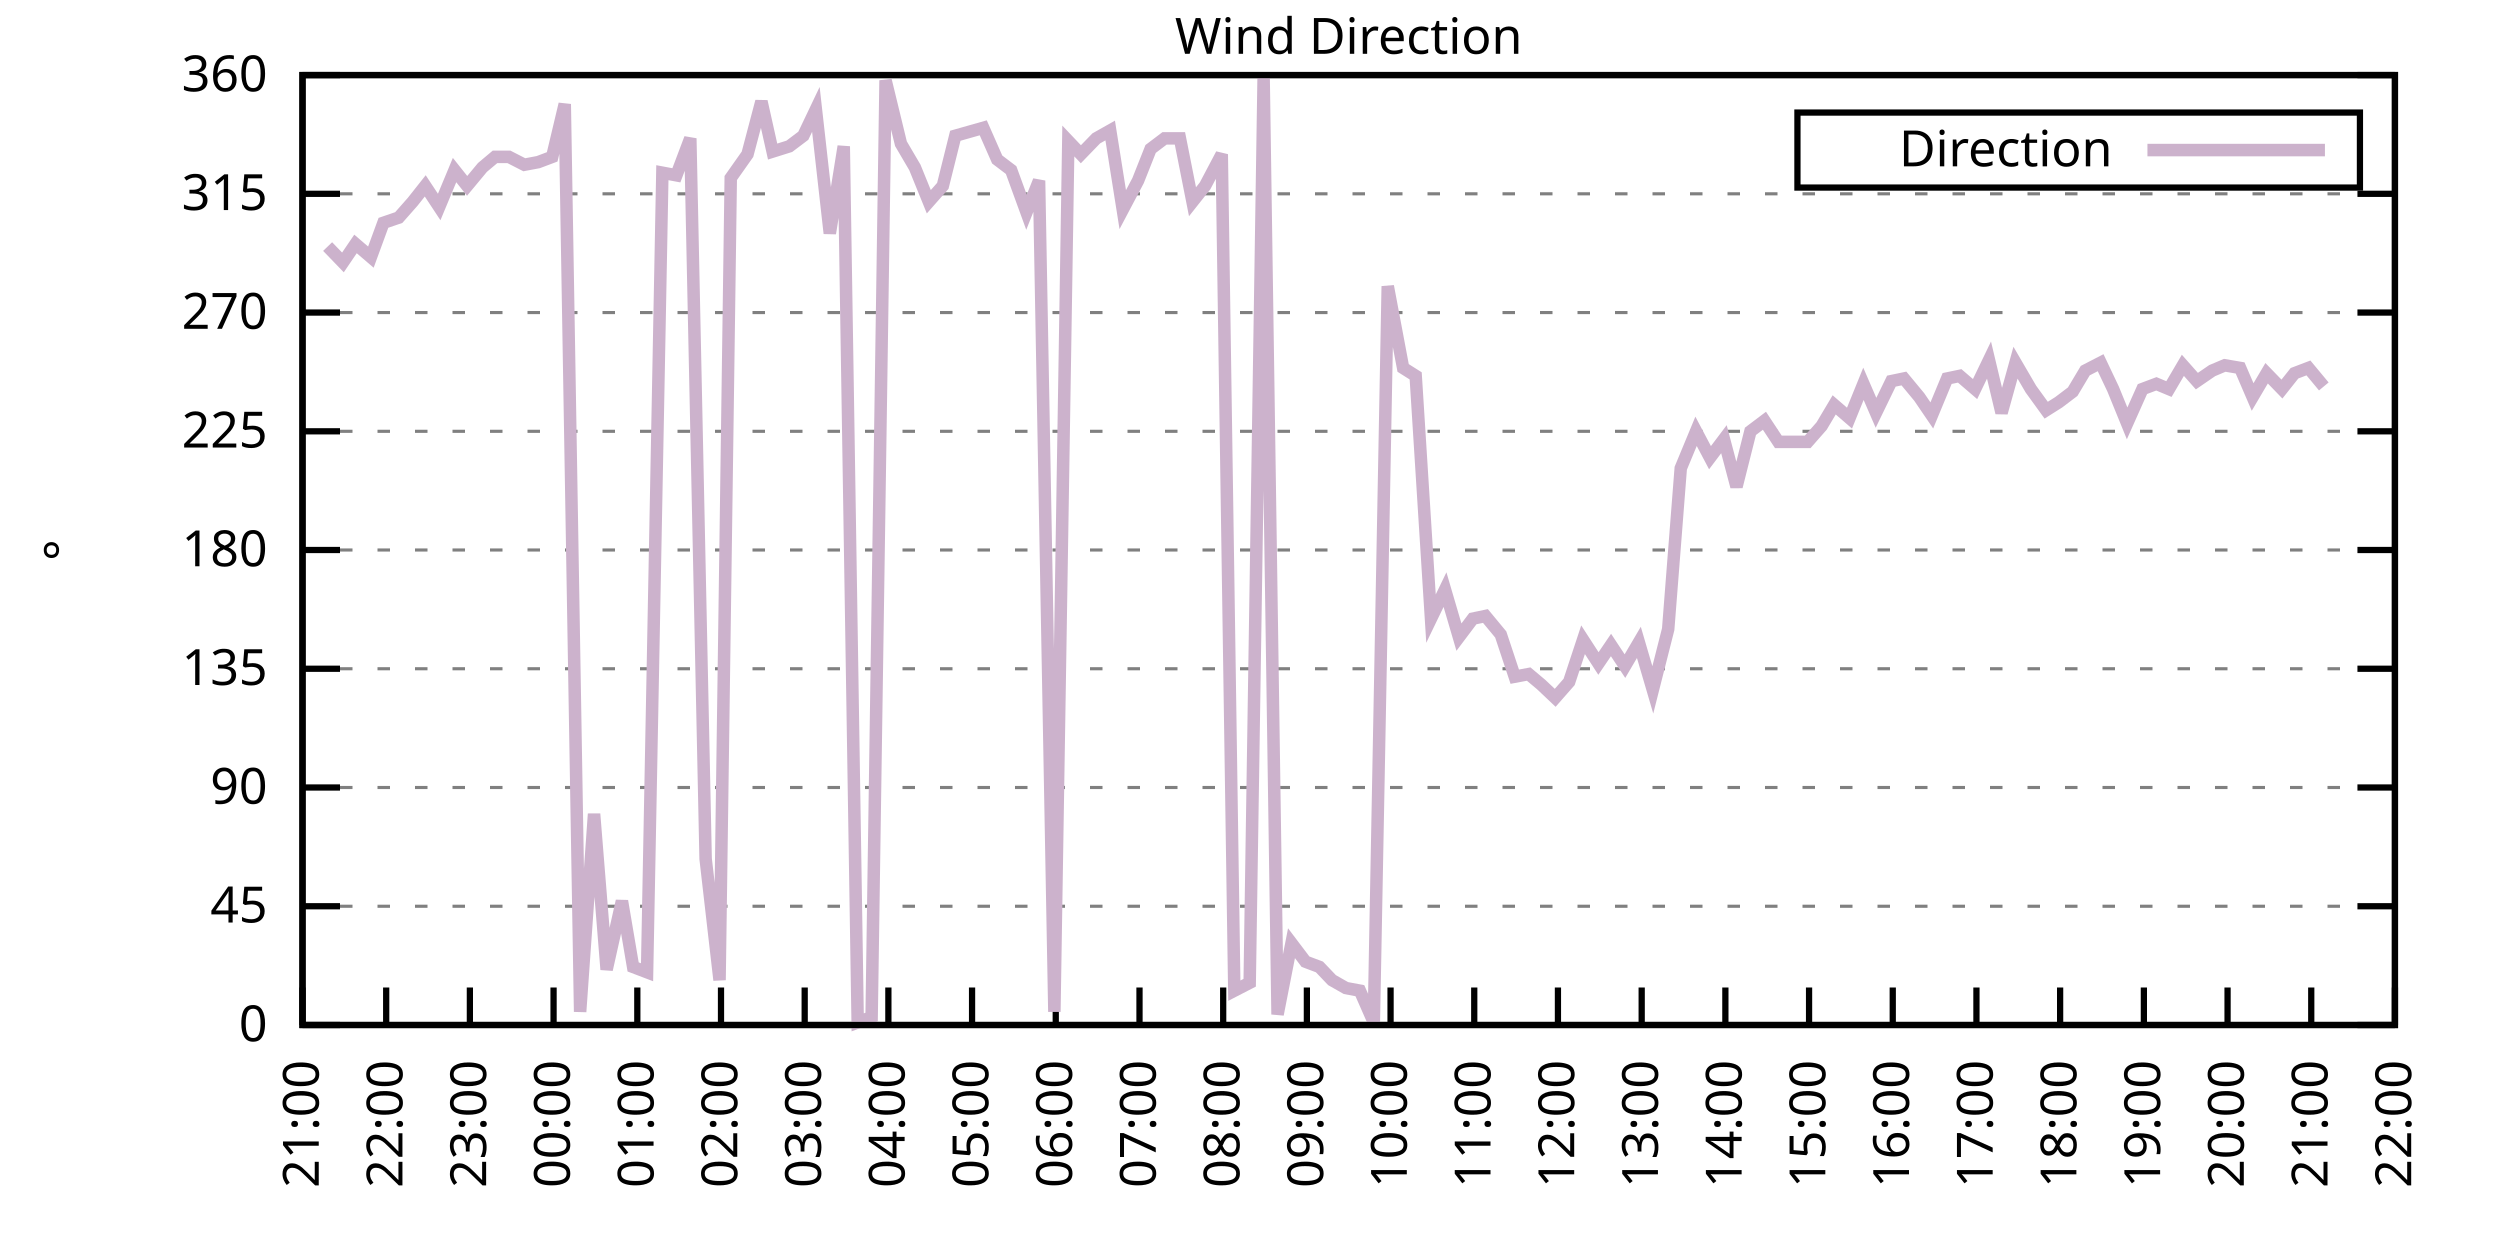
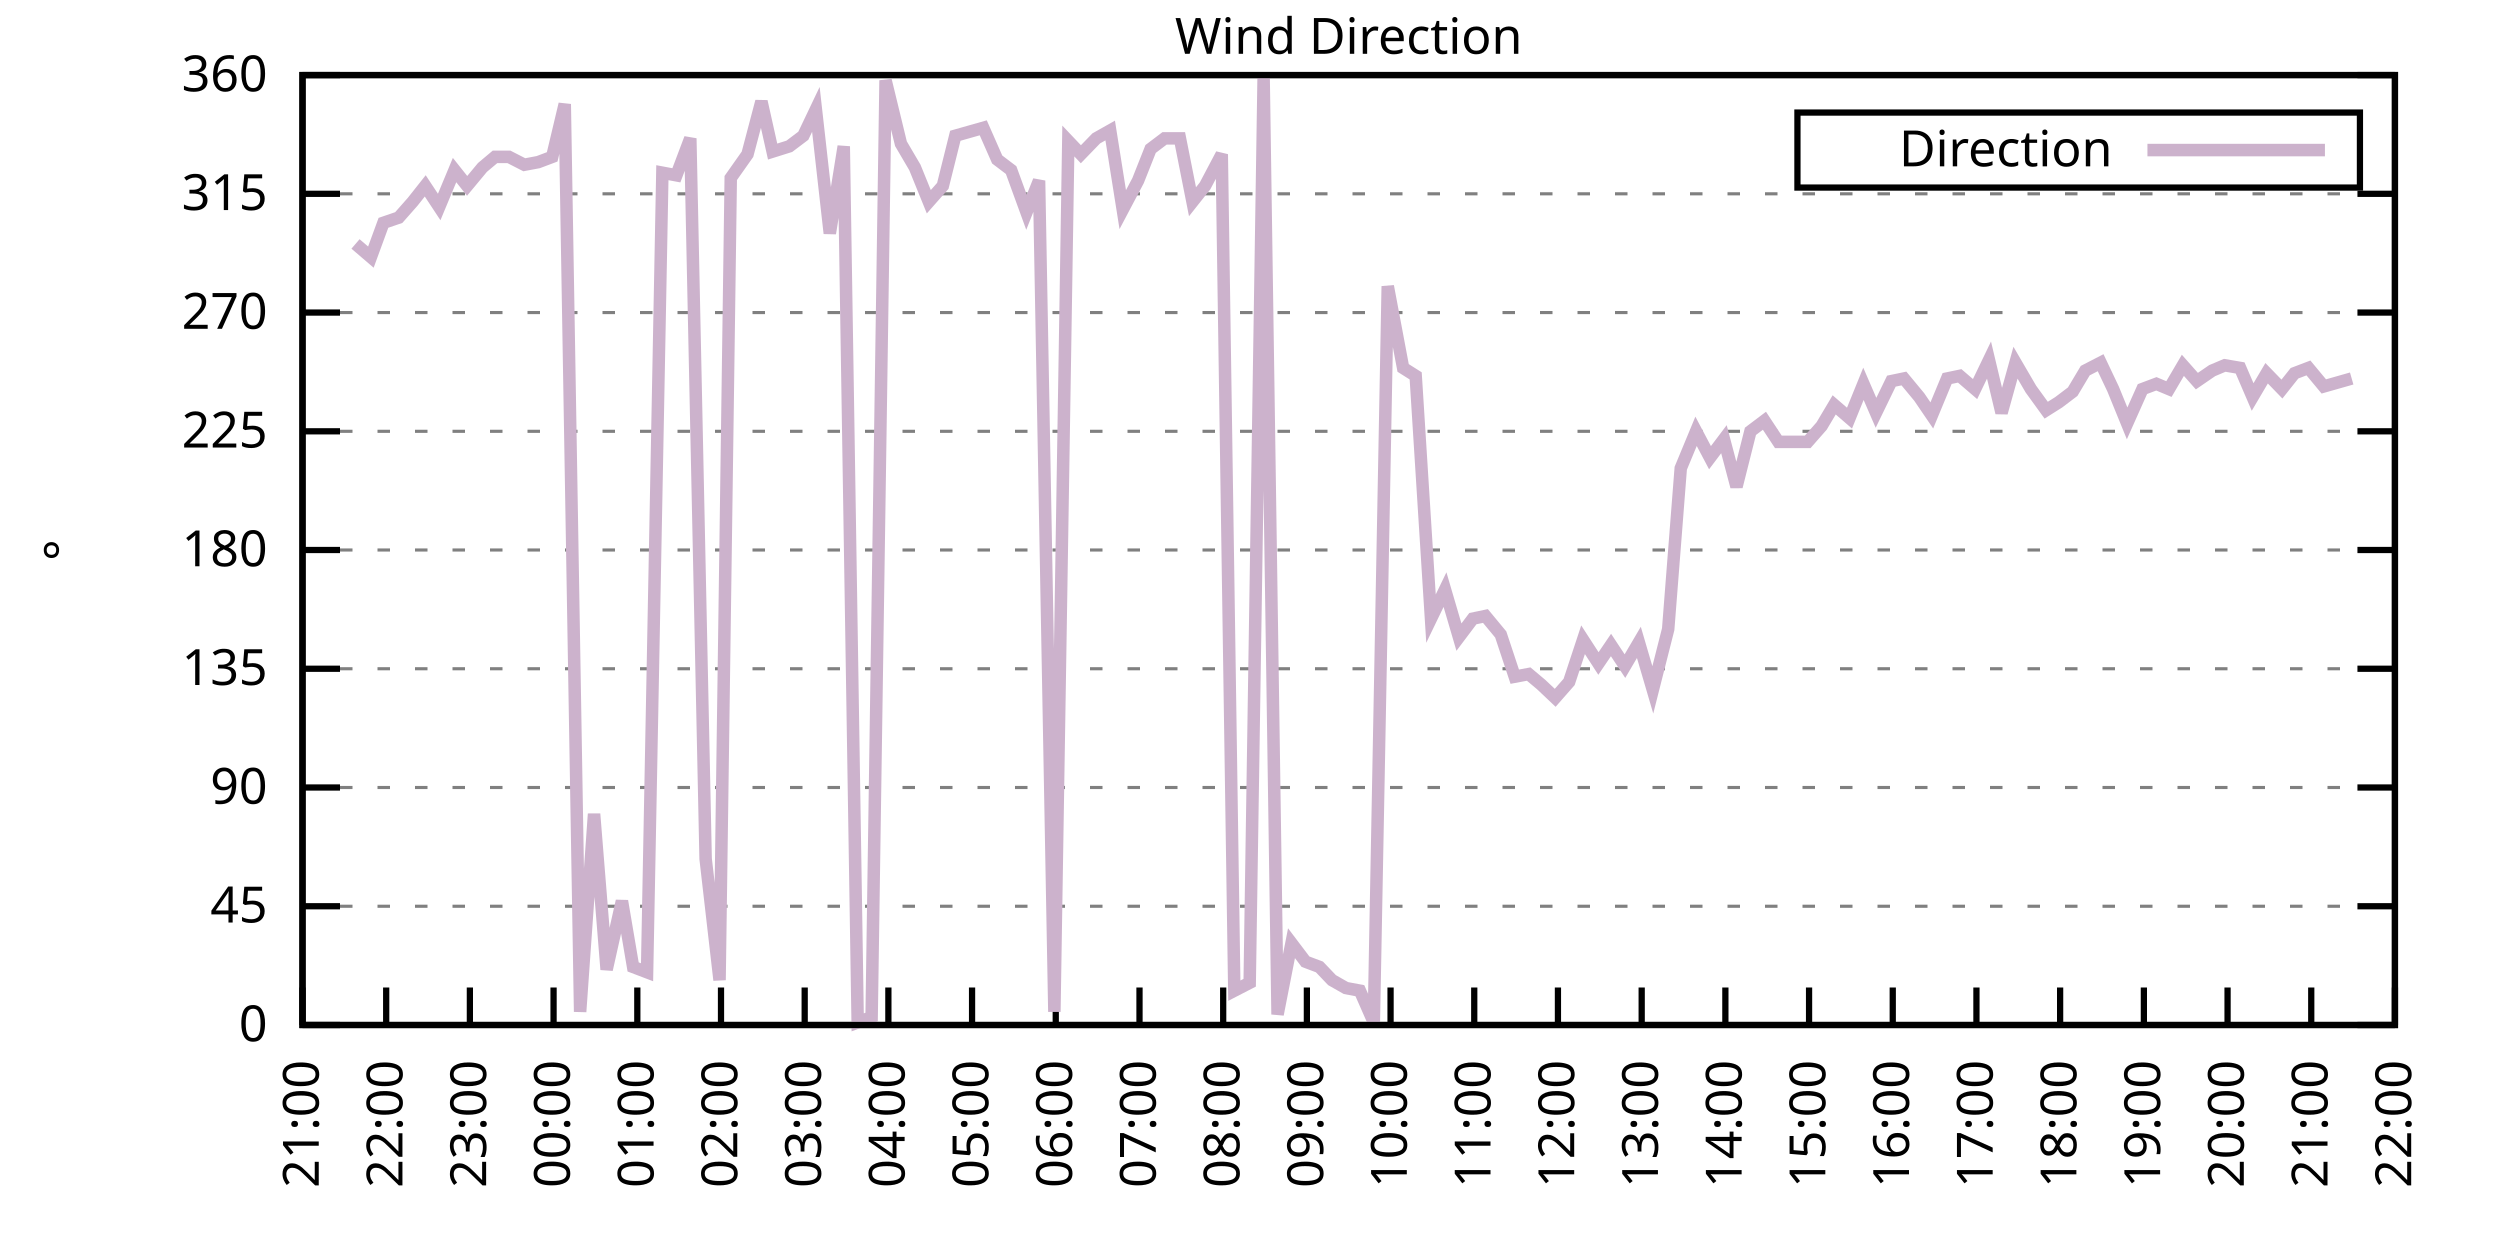
<svg xmlns="http://www.w3.org/2000/svg" xmlns:xlink="http://www.w3.org/1999/xlink" width="400" height="200" viewBox="0 0 400 200">
  <g id="gnuplot_canvas">
    <rect x="0" y="0" width="400" height="200" fill="none" />
    <defs>
      <circle id="gpDot" r="0.5" stroke-width="0.5" stroke="currentColor" />
      <path id="gpPt0" stroke-width="0.333" stroke="currentColor" d="M-1,0 h2 M0,-1 v2" />
      <path id="gpPt1" stroke-width="0.333" stroke="currentColor" d="M-1,-1 L1,1 M1,-1 L-1,1" />
      <path id="gpPt2" stroke-width="0.333" stroke="currentColor" d="M-1,0 L1,0 M0,-1 L0,1 M-1,-1 L1,1 M-1,1 L1,-1" />
      <rect id="gpPt3" stroke-width="0.333" stroke="currentColor" x="-1" y="-1" width="2" height="2" />
      <rect id="gpPt4" stroke-width="0.333" stroke="currentColor" fill="currentColor" x="-1" y="-1" width="2" height="2" />
      <circle id="gpPt5" stroke-width="0.333" stroke="currentColor" cx="0" cy="0" r="1" />
      <use xlink:href="#gpPt5" id="gpPt6" fill="currentColor" stroke="none" />
      <path id="gpPt7" stroke-width="0.333" stroke="currentColor" d="M0,-1.33 L-1.33,0.67 L1.33,0.67 z" />
      <use xlink:href="#gpPt7" id="gpPt8" fill="currentColor" stroke="none" />
      <use xlink:href="#gpPt7" id="gpPt9" stroke="currentColor" transform="rotate(180)" />
      <use xlink:href="#gpPt9" id="gpPt10" fill="currentColor" stroke="none" />
      <use xlink:href="#gpPt3" id="gpPt11" stroke="currentColor" transform="rotate(45)" />
      <use xlink:href="#gpPt11" id="gpPt12" fill="currentColor" stroke="none" />
      <path id="gpPt13" stroke-width="0.333" stroke="currentColor" d="M0,1.330 L1.265,0.411 L0.782,-1.067 L-0.782,-1.076 L-1.265,0.411 z" />
      <use xlink:href="#gpPt13" id="gpPt14" fill="currentColor" stroke="none" />
      <filter id="textbox" filterUnits="objectBoundingBox" x="0" y="0" height="1" width="1">
        <feFlood flood-color="white" flood-opacity="1" result="bgnd" />
        <feComposite in="SourceGraphic" in2="bgnd" operator="atop" />
      </filter>
      <filter id="greybox" filterUnits="objectBoundingBox" x="0" y="0" height="1" width="1">
        <feFlood flood-color="lightgrey" flood-opacity="1" result="grey" />
        <feComposite in="SourceGraphic" in2="grey" operator="atop" />
      </filter>
    </defs>
    <g fill="none" color="white" stroke="currentColor" stroke-width="1.00" stroke-linecap="butt" stroke-linejoin="miter">
</g>
    <g fill="none" color="black" stroke="currentColor" stroke-width="1.00" stroke-linecap="butt" stroke-linejoin="miter">
      <g stroke="none" shape-rendering="crispEdges">
        <polygon fill="rgb(255, 255, 255)" points="48.40,164.00 383.18,164.00 383.18,12.02 48.40,12.02 " />
      </g>
    </g>
    <g fill="none" color="black" stroke="currentColor" stroke-width="1.00" stroke-linecap="butt" stroke-linejoin="miter">
</g>
    <g fill="none" color="black" stroke="black" stroke-width="0.50" stroke-linecap="butt" stroke-linejoin="miter">
</g>
    <g fill="none" color="gray" stroke="currentColor" stroke-width="0.50" stroke-linecap="butt" stroke-linejoin="miter">
      <path stroke="gray" stroke-dasharray="2,4" class="gridline" d="M48.40,164.00 L383.19,164.00  " />
    </g>
    <g fill="none" color="gray" stroke="gray" stroke-width="1.00" stroke-linecap="butt" stroke-linejoin="miter">
</g>
    <g fill="none" color="black" stroke="currentColor" stroke-width="1.00" stroke-linecap="butt" stroke-linejoin="miter">
      <path stroke="black" d="M48.40,164.00 L54.40,164.00 M383.19,164.00 L377.19,164.00  " />
      <g transform="translate(42.80,166.60)" stroke="none" fill="black" font-family="Sans" font-size="8.00" text-anchor="end">
        <text>
          <tspan font-family="Sans"> 0</tspan>
        </text>
      </g>
    </g>
    <g fill="none" color="black" stroke="currentColor" stroke-width="1.00" stroke-linecap="butt" stroke-linejoin="miter">
</g>
    <g fill="none" color="black" stroke="black" stroke-width="0.50" stroke-linecap="butt" stroke-linejoin="miter">
</g>
    <g fill="none" color="gray" stroke="currentColor" stroke-width="0.50" stroke-linecap="butt" stroke-linejoin="miter">
      <path stroke="gray" stroke-dasharray="2,4" class="gridline" d="M48.40,145.00 L383.19,145.00  " />
    </g>
    <g fill="none" color="gray" stroke="gray" stroke-width="1.00" stroke-linecap="butt" stroke-linejoin="miter">
</g>
    <g fill="none" color="black" stroke="currentColor" stroke-width="1.00" stroke-linecap="butt" stroke-linejoin="miter">
      <path stroke="black" d="M48.40,145.00 L54.40,145.00 M383.19,145.00 L377.19,145.00  " />
      <g transform="translate(42.80,147.60)" stroke="none" fill="black" font-family="Sans" font-size="8.00" text-anchor="end">
        <text>
          <tspan font-family="Sans"> 45</tspan>
        </text>
      </g>
    </g>
    <g fill="none" color="black" stroke="currentColor" stroke-width="1.00" stroke-linecap="butt" stroke-linejoin="miter">
</g>
    <g fill="none" color="black" stroke="black" stroke-width="0.50" stroke-linecap="butt" stroke-linejoin="miter">
</g>
    <g fill="none" color="gray" stroke="currentColor" stroke-width="0.50" stroke-linecap="butt" stroke-linejoin="miter">
      <path stroke="gray" stroke-dasharray="2,4" class="gridline" d="M48.40,126.00 L383.19,126.00  " />
    </g>
    <g fill="none" color="gray" stroke="gray" stroke-width="1.00" stroke-linecap="butt" stroke-linejoin="miter">
</g>
    <g fill="none" color="black" stroke="currentColor" stroke-width="1.00" stroke-linecap="butt" stroke-linejoin="miter">
      <path stroke="black" d="M48.40,126.00 L54.40,126.00 M383.19,126.00 L377.19,126.00  " />
      <g transform="translate(42.80,128.60)" stroke="none" fill="black" font-family="Sans" font-size="8.00" text-anchor="end">
        <text>
          <tspan font-family="Sans"> 90</tspan>
        </text>
      </g>
    </g>
    <g fill="none" color="black" stroke="currentColor" stroke-width="1.00" stroke-linecap="butt" stroke-linejoin="miter">
</g>
    <g fill="none" color="black" stroke="black" stroke-width="0.50" stroke-linecap="butt" stroke-linejoin="miter">
</g>
    <g fill="none" color="gray" stroke="currentColor" stroke-width="0.50" stroke-linecap="butt" stroke-linejoin="miter">
      <path stroke="gray" stroke-dasharray="2,4" class="gridline" d="M48.40,107.00 L383.19,107.00  " />
    </g>
    <g fill="none" color="gray" stroke="gray" stroke-width="1.00" stroke-linecap="butt" stroke-linejoin="miter">
</g>
    <g fill="none" color="black" stroke="currentColor" stroke-width="1.00" stroke-linecap="butt" stroke-linejoin="miter">
      <path stroke="black" d="M48.40,107.00 L54.40,107.00 M383.19,107.00 L377.19,107.00  " />
      <g transform="translate(42.80,109.60)" stroke="none" fill="black" font-family="Sans" font-size="8.00" text-anchor="end">
        <text>
          <tspan font-family="Sans"> 135</tspan>
        </text>
      </g>
    </g>
    <g fill="none" color="black" stroke="currentColor" stroke-width="1.00" stroke-linecap="butt" stroke-linejoin="miter">
</g>
    <g fill="none" color="black" stroke="black" stroke-width="0.50" stroke-linecap="butt" stroke-linejoin="miter">
</g>
    <g fill="none" color="gray" stroke="currentColor" stroke-width="0.50" stroke-linecap="butt" stroke-linejoin="miter">
      <path stroke="gray" stroke-dasharray="2,4" class="gridline" d="M48.40,88.00 L383.19,88.00  " />
    </g>
    <g fill="none" color="gray" stroke="gray" stroke-width="1.00" stroke-linecap="butt" stroke-linejoin="miter">
</g>
    <g fill="none" color="black" stroke="currentColor" stroke-width="1.00" stroke-linecap="butt" stroke-linejoin="miter">
      <path stroke="black" d="M48.40,88.00 L54.40,88.00 M383.19,88.00 L377.19,88.00  " />
      <g transform="translate(42.80,90.60)" stroke="none" fill="black" font-family="Sans" font-size="8.00" text-anchor="end">
        <text>
          <tspan font-family="Sans"> 180</tspan>
        </text>
      </g>
    </g>
    <g fill="none" color="black" stroke="currentColor" stroke-width="1.00" stroke-linecap="butt" stroke-linejoin="miter">
</g>
    <g fill="none" color="black" stroke="black" stroke-width="0.50" stroke-linecap="butt" stroke-linejoin="miter">
</g>
    <g fill="none" color="gray" stroke="currentColor" stroke-width="0.50" stroke-linecap="butt" stroke-linejoin="miter">
      <path stroke="gray" stroke-dasharray="2,4" class="gridline" d="M48.40,69.01 L383.19,69.01  " />
    </g>
    <g fill="none" color="gray" stroke="gray" stroke-width="1.00" stroke-linecap="butt" stroke-linejoin="miter">
</g>
    <g fill="none" color="black" stroke="currentColor" stroke-width="1.00" stroke-linecap="butt" stroke-linejoin="miter">
      <path stroke="black" d="M48.40,69.01 L54.40,69.01 M383.19,69.01 L377.19,69.01  " />
      <g transform="translate(42.80,71.61)" stroke="none" fill="black" font-family="Sans" font-size="8.00" text-anchor="end">
        <text>
          <tspan font-family="Sans"> 225</tspan>
        </text>
      </g>
    </g>
    <g fill="none" color="black" stroke="currentColor" stroke-width="1.00" stroke-linecap="butt" stroke-linejoin="miter">
</g>
    <g fill="none" color="black" stroke="black" stroke-width="0.50" stroke-linecap="butt" stroke-linejoin="miter">
</g>
    <g fill="none" color="gray" stroke="currentColor" stroke-width="0.50" stroke-linecap="butt" stroke-linejoin="miter">
      <path stroke="gray" stroke-dasharray="2,4" class="gridline" d="M48.40,50.01 L383.19,50.01  " />
    </g>
    <g fill="none" color="gray" stroke="gray" stroke-width="1.00" stroke-linecap="butt" stroke-linejoin="miter">
</g>
    <g fill="none" color="black" stroke="currentColor" stroke-width="1.00" stroke-linecap="butt" stroke-linejoin="miter">
      <path stroke="black" d="M48.40,50.01 L54.40,50.01 M383.19,50.01 L377.19,50.01  " />
      <g transform="translate(42.80,52.61)" stroke="none" fill="black" font-family="Sans" font-size="8.00" text-anchor="end">
        <text>
          <tspan font-family="Sans"> 270</tspan>
        </text>
      </g>
    </g>
    <g fill="none" color="black" stroke="currentColor" stroke-width="1.00" stroke-linecap="butt" stroke-linejoin="miter">
</g>
    <g fill="none" color="black" stroke="black" stroke-width="0.50" stroke-linecap="butt" stroke-linejoin="miter">
</g>
    <g fill="none" color="gray" stroke="currentColor" stroke-width="0.50" stroke-linecap="butt" stroke-linejoin="miter">
      <path stroke="gray" stroke-dasharray="2,4" class="gridline" d="M48.40,31.01 L383.19,31.01  " />
    </g>
    <g fill="none" color="gray" stroke="gray" stroke-width="1.00" stroke-linecap="butt" stroke-linejoin="miter">
</g>
    <g fill="none" color="black" stroke="currentColor" stroke-width="1.00" stroke-linecap="butt" stroke-linejoin="miter">
      <path stroke="black" d="M48.40,31.01 L54.40,31.01 M383.19,31.01 L377.19,31.01  " />
      <g transform="translate(42.80,33.61)" stroke="none" fill="black" font-family="Sans" font-size="8.00" text-anchor="end">
        <text>
          <tspan font-family="Sans"> 315</tspan>
        </text>
      </g>
    </g>
    <g fill="none" color="black" stroke="currentColor" stroke-width="1.00" stroke-linecap="butt" stroke-linejoin="miter">
</g>
    <g fill="none" color="black" stroke="black" stroke-width="0.50" stroke-linecap="butt" stroke-linejoin="miter">
</g>
    <g fill="none" color="gray" stroke="currentColor" stroke-width="0.50" stroke-linecap="butt" stroke-linejoin="miter">
      <path stroke="gray" stroke-dasharray="2,4" class="gridline" d="M48.40,12.01 L383.19,12.01  " />
    </g>
    <g fill="none" color="gray" stroke="gray" stroke-width="1.00" stroke-linecap="butt" stroke-linejoin="miter">
</g>
    <g fill="none" color="black" stroke="currentColor" stroke-width="1.00" stroke-linecap="butt" stroke-linejoin="miter">
      <path stroke="black" d="M48.40,12.01 L54.40,12.01 M383.19,12.01 L377.19,12.01  " />
      <g transform="translate(42.80,14.61)" stroke="none" fill="black" font-family="Sans" font-size="8.00" text-anchor="end">
        <text>
          <tspan font-family="Sans"> 360</tspan>
        </text>
      </g>
    </g>
    <g fill="none" color="black" stroke="currentColor" stroke-width="1.00" stroke-linecap="butt" stroke-linejoin="miter">
      <path stroke="black" d="M48.40,164.00 L48.40,158.00  " />
      <g transform="translate(51.00,169.60) rotate(270.00)" stroke="none" fill="black" font-family="Sans" font-size="8.00" text-anchor="end">
        <text>
          <tspan font-family="Sans">21:00</tspan>
        </text>
      </g>
    </g>
    <g fill="none" color="black" stroke="currentColor" stroke-width="1.00" stroke-linecap="butt" stroke-linejoin="miter">
      <path stroke="black" d="M61.79,164.00 L61.79,158.00  " />
      <g transform="translate(64.39,169.60) rotate(270.00)" stroke="none" fill="black" font-family="Sans" font-size="8.00" text-anchor="end">
        <text>
          <tspan font-family="Sans">22:00</tspan>
        </text>
      </g>
    </g>
    <g fill="none" color="black" stroke="currentColor" stroke-width="1.00" stroke-linecap="butt" stroke-linejoin="miter">
      <path stroke="black" d="M75.18,164.00 L75.18,158.00  " />
      <g transform="translate(77.78,169.60) rotate(270.00)" stroke="none" fill="black" font-family="Sans" font-size="8.00" text-anchor="end">
        <text>
          <tspan font-family="Sans">23:00</tspan>
        </text>
      </g>
    </g>
    <g fill="none" color="black" stroke="currentColor" stroke-width="1.00" stroke-linecap="butt" stroke-linejoin="miter">
      <path stroke="black" d="M88.57,164.00 L88.57,158.00  " />
      <g transform="translate(91.17,169.60) rotate(270.00)" stroke="none" fill="black" font-family="Sans" font-size="8.00" text-anchor="end">
        <text>
          <tspan font-family="Sans">00:00</tspan>
        </text>
      </g>
    </g>
    <g fill="none" color="black" stroke="currentColor" stroke-width="1.00" stroke-linecap="butt" stroke-linejoin="miter">
      <path stroke="black" d="M101.97,164.00 L101.97,158.00  " />
      <g transform="translate(104.57,169.60) rotate(270.00)" stroke="none" fill="black" font-family="Sans" font-size="8.00" text-anchor="end">
        <text>
          <tspan font-family="Sans">01:00</tspan>
        </text>
      </g>
    </g>
    <g fill="none" color="black" stroke="currentColor" stroke-width="1.00" stroke-linecap="butt" stroke-linejoin="miter">
      <path stroke="black" d="M115.36,164.00 L115.36,158.00  " />
      <g transform="translate(117.96,169.60) rotate(270.00)" stroke="none" fill="black" font-family="Sans" font-size="8.00" text-anchor="end">
        <text>
          <tspan font-family="Sans">02:00</tspan>
        </text>
      </g>
    </g>
    <g fill="none" color="black" stroke="currentColor" stroke-width="1.00" stroke-linecap="butt" stroke-linejoin="miter">
      <path stroke="black" d="M128.75,164.00 L128.75,158.00  " />
      <g transform="translate(131.35,169.60) rotate(270.00)" stroke="none" fill="black" font-family="Sans" font-size="8.00" text-anchor="end">
        <text>
          <tspan font-family="Sans">03:00</tspan>
        </text>
      </g>
    </g>
    <g fill="none" color="black" stroke="currentColor" stroke-width="1.00" stroke-linecap="butt" stroke-linejoin="miter">
      <path stroke="black" d="M142.14,164.00 L142.14,158.00  " />
      <g transform="translate(144.74,169.60) rotate(270.00)" stroke="none" fill="black" font-family="Sans" font-size="8.00" text-anchor="end">
        <text>
          <tspan font-family="Sans">04:00</tspan>
        </text>
      </g>
    </g>
    <g fill="none" color="black" stroke="currentColor" stroke-width="1.00" stroke-linecap="butt" stroke-linejoin="miter">
      <path stroke="black" d="M155.53,164.00 L155.53,158.00  " />
      <g transform="translate(158.13,169.60) rotate(270.00)" stroke="none" fill="black" font-family="Sans" font-size="8.00" text-anchor="end">
        <text>
          <tspan font-family="Sans">05:00</tspan>
        </text>
      </g>
    </g>
    <g fill="none" color="black" stroke="currentColor" stroke-width="1.00" stroke-linecap="butt" stroke-linejoin="miter">
      <path stroke="black" d="M168.92,164.00 L168.92,158.00  " />
      <g transform="translate(171.52,169.60) rotate(270.00)" stroke="none" fill="black" font-family="Sans" font-size="8.00" text-anchor="end">
        <text>
          <tspan font-family="Sans">06:00</tspan>
        </text>
      </g>
    </g>
    <g fill="none" color="black" stroke="currentColor" stroke-width="1.00" stroke-linecap="butt" stroke-linejoin="miter">
      <path stroke="black" d="M182.32,164.00 L182.32,158.00  " />
      <g transform="translate(184.92,169.60) rotate(270.00)" stroke="none" fill="black" font-family="Sans" font-size="8.00" text-anchor="end">
        <text>
          <tspan font-family="Sans">07:00</tspan>
        </text>
      </g>
    </g>
    <g fill="none" color="black" stroke="currentColor" stroke-width="1.00" stroke-linecap="butt" stroke-linejoin="miter">
      <path stroke="black" d="M195.71,164.00 L195.71,158.00  " />
      <g transform="translate(198.31,169.60) rotate(270.00)" stroke="none" fill="black" font-family="Sans" font-size="8.00" text-anchor="end">
        <text>
          <tspan font-family="Sans">08:00</tspan>
        </text>
      </g>
    </g>
    <g fill="none" color="black" stroke="currentColor" stroke-width="1.00" stroke-linecap="butt" stroke-linejoin="miter">
      <path stroke="black" d="M209.10,164.00 L209.10,158.00  " />
      <g transform="translate(211.70,169.60) rotate(270.00)" stroke="none" fill="black" font-family="Sans" font-size="8.00" text-anchor="end">
        <text>
          <tspan font-family="Sans">09:00</tspan>
        </text>
      </g>
    </g>
    <g fill="none" color="black" stroke="currentColor" stroke-width="1.00" stroke-linecap="butt" stroke-linejoin="miter">
      <path stroke="black" d="M222.49,164.00 L222.49,158.00  " />
      <g transform="translate(225.09,169.60) rotate(270.00)" stroke="none" fill="black" font-family="Sans" font-size="8.00" text-anchor="end">
        <text>
          <tspan font-family="Sans">10:00</tspan>
        </text>
      </g>
    </g>
    <g fill="none" color="black" stroke="currentColor" stroke-width="1.00" stroke-linecap="butt" stroke-linejoin="miter">
      <path stroke="black" d="M235.88,164.00 L235.88,158.00  " />
      <g transform="translate(238.48,169.60) rotate(270.00)" stroke="none" fill="black" font-family="Sans" font-size="8.00" text-anchor="end">
        <text>
          <tspan font-family="Sans">11:00</tspan>
        </text>
      </g>
    </g>
    <g fill="none" color="black" stroke="currentColor" stroke-width="1.00" stroke-linecap="butt" stroke-linejoin="miter">
      <path stroke="black" d="M249.27,164.00 L249.27,158.00  " />
      <g transform="translate(251.87,169.60) rotate(270.00)" stroke="none" fill="black" font-family="Sans" font-size="8.00" text-anchor="end">
        <text>
          <tspan font-family="Sans">12:00</tspan>
        </text>
      </g>
    </g>
    <g fill="none" color="black" stroke="currentColor" stroke-width="1.00" stroke-linecap="butt" stroke-linejoin="miter">
      <path stroke="black" d="M262.67,164.00 L262.67,158.00  " />
      <g transform="translate(265.27,169.60) rotate(270.00)" stroke="none" fill="black" font-family="Sans" font-size="8.00" text-anchor="end">
        <text>
          <tspan font-family="Sans">13:00</tspan>
        </text>
      </g>
    </g>
    <g fill="none" color="black" stroke="currentColor" stroke-width="1.00" stroke-linecap="butt" stroke-linejoin="miter">
      <path stroke="black" d="M276.06,164.00 L276.06,158.00  " />
      <g transform="translate(278.66,169.60) rotate(270.00)" stroke="none" fill="black" font-family="Sans" font-size="8.00" text-anchor="end">
        <text>
          <tspan font-family="Sans">14:00</tspan>
        </text>
      </g>
    </g>
    <g fill="none" color="black" stroke="currentColor" stroke-width="1.00" stroke-linecap="butt" stroke-linejoin="miter">
      <path stroke="black" d="M289.45,164.00 L289.45,158.00  " />
      <g transform="translate(292.05,169.60) rotate(270.00)" stroke="none" fill="black" font-family="Sans" font-size="8.00" text-anchor="end">
        <text>
          <tspan font-family="Sans">15:00</tspan>
        </text>
      </g>
    </g>
    <g fill="none" color="black" stroke="currentColor" stroke-width="1.00" stroke-linecap="butt" stroke-linejoin="miter">
      <path stroke="black" d="M302.84,164.00 L302.84,158.00  " />
      <g transform="translate(305.44,169.60) rotate(270.00)" stroke="none" fill="black" font-family="Sans" font-size="8.00" text-anchor="end">
        <text>
          <tspan font-family="Sans">16:00</tspan>
        </text>
      </g>
    </g>
    <g fill="none" color="black" stroke="currentColor" stroke-width="1.00" stroke-linecap="butt" stroke-linejoin="miter">
      <path stroke="black" d="M316.23,164.00 L316.23,158.00  " />
      <g transform="translate(318.83,169.60) rotate(270.00)" stroke="none" fill="black" font-family="Sans" font-size="8.00" text-anchor="end">
        <text>
          <tspan font-family="Sans">17:00</tspan>
        </text>
      </g>
    </g>
    <g fill="none" color="black" stroke="currentColor" stroke-width="1.00" stroke-linecap="butt" stroke-linejoin="miter">
      <path stroke="black" d="M329.62,164.00 L329.62,158.00  " />
      <g transform="translate(332.22,169.60) rotate(270.00)" stroke="none" fill="black" font-family="Sans" font-size="8.00" text-anchor="end">
        <text>
          <tspan font-family="Sans">18:00</tspan>
        </text>
      </g>
    </g>
    <g fill="none" color="black" stroke="currentColor" stroke-width="1.00" stroke-linecap="butt" stroke-linejoin="miter">
      <path stroke="black" d="M343.02,164.00 L343.02,158.00  " />
      <g transform="translate(345.62,169.60) rotate(270.00)" stroke="none" fill="black" font-family="Sans" font-size="8.00" text-anchor="end">
        <text>
          <tspan font-family="Sans">19:00</tspan>
        </text>
      </g>
    </g>
    <g fill="none" color="black" stroke="currentColor" stroke-width="1.00" stroke-linecap="butt" stroke-linejoin="miter">
      <path stroke="black" d="M356.41,164.00 L356.41,158.00  " />
      <g transform="translate(359.01,169.60) rotate(270.00)" stroke="none" fill="black" font-family="Sans" font-size="8.00" text-anchor="end">
        <text>
          <tspan font-family="Sans">20:00</tspan>
        </text>
      </g>
    </g>
    <g fill="none" color="black" stroke="currentColor" stroke-width="1.00" stroke-linecap="butt" stroke-linejoin="miter">
      <path stroke="black" d="M369.80,164.00 L369.80,158.00  " />
      <g transform="translate(372.40,169.60) rotate(270.00)" stroke="none" fill="black" font-family="Sans" font-size="8.00" text-anchor="end">
        <text>
          <tspan font-family="Sans">21:00</tspan>
        </text>
      </g>
    </g>
    <g fill="none" color="black" stroke="currentColor" stroke-width="1.00" stroke-linecap="butt" stroke-linejoin="miter">
      <path stroke="black" d="M383.19,164.00 L383.19,158.00  " />
      <g transform="translate(385.79,169.60) rotate(270.00)" stroke="none" fill="black" font-family="Sans" font-size="8.00" text-anchor="end">
        <text>
          <tspan font-family="Sans">22:00</tspan>
        </text>
      </g>
    </g>
    <g fill="none" color="black" stroke="currentColor" stroke-width="1.00" stroke-linecap="butt" stroke-linejoin="miter">
</g>
    <g fill="none" color="black" stroke="currentColor" stroke-width="1.00" stroke-linecap="butt" stroke-linejoin="miter">
      <path stroke="black" d="M48.40,12.01 L48.40,164.00 L383.19,164.00 L383.19,12.01 L48.40,12.01 Z  " />
    </g>
    <g fill="none" color="black" stroke="currentColor" stroke-width="1.00" stroke-linecap="butt" stroke-linejoin="miter">
</g>
    <g fill="none" color="black" stroke="currentColor" stroke-width="1.00" stroke-linecap="butt" stroke-linejoin="miter">
      <path stroke="black" d="M287.59,30.01 L287.59,18.01 L377.59,18.01 L377.59,30.01 L287.59,30.01 Z  " />
    </g>
    <g id="Wind_direction_plot_1">
      <g fill="none" color="white" stroke="black" stroke-width="2.00" stroke-linecap="butt" stroke-linejoin="miter">
</g>
      <g fill="none" color="black" stroke="currentColor" stroke-width="2.00" stroke-linecap="butt" stroke-linejoin="miter">
        <g transform="translate(337.99,26.61)" stroke="none" fill="black" font-family="Sans" font-size="8.00" text-anchor="end">
          <text>
            <tspan font-family="Sans">Direction</tspan>
          </text>
        </g>
      </g>
      <g fill="none" color="black" stroke="currentColor" stroke-width="2.00" stroke-linecap="butt" stroke-linejoin="miter">
-         <path stroke="rgb(204, 178, 204)" d="M343.59,24.01 L371.99,24.01 M52.42,39.45 L54.87,41.99 L56.88,39.03 L59.34,41.14 L61.35,35.65 L63.80,34.81   L66.03,32.28 L68.04,29.74 L70.27,33.12 L72.73,27.21 L74.74,29.74 L77.19,26.79 L79.20,25.10 L81.43,25.10   L83.89,26.36 L86.12,25.94 L88.35,25.10 L90.36,16.65 L92.82,161.89 L95.05,130.22 L97.06,155.13 L99.51,144.16   L101.30,154.71 L103.53,155.56 L105.98,27.63 L108.22,28.05 L110.45,22.14 L112.90,137.40 L115.13,156.82 L116.92,28.48   L119.60,24.68 L121.83,16.23 L123.62,24.25 L126.29,23.41 L128.53,21.72 L130.54,17.50 L132.77,37.34 L135.00,23.41   L137.23,163.58 L139.46,162.73 L141.69,12.85 L144.15,22.99 L146.38,26.79 L148.61,32.28 L150.85,29.74 L152.85,21.72   L157.32,20.45 L159.55,25.52 L161.78,27.21 L164.24,33.96 L166.25,28.90 L168.70,161.89 L170.93,22.56 L172.94,24.68   L175.40,22.14 L177.63,20.88 L179.64,33.54 L182.09,28.90 L184.10,23.83 L186.33,22.14 L188.79,22.14 L190.80,32.28   L192.81,29.74 L195.48,24.68 L197.49,158.51 L199.95,157.24 L202.18,12.43 L204.41,162.31 L206.64,150.91 L208.88,153.87   L211.11,154.71 L213.12,156.82 L215.35,158.09 L217.58,158.51 L219.81,163.58 L222.04,45.79 L224.50,58.87 L226.51,60.14   L228.96,98.98 L231.20,94.34 L233.43,101.94 L235.66,98.98 L237.67,98.56 L240.12,101.52 L242.36,108.27 L244.59,107.85   L246.60,109.54 L248.83,111.65 L251.06,109.11 L253.29,102.36 L255.75,106.16 L257.76,103.20 L259.99,106.58 L262.22,102.78   L264.45,110.38 L266.91,100.67 L268.92,74.92 L271.37,69.01 L273.60,73.23 L275.83,70.27 L277.84,77.87 L280.07,69.01   L282.31,67.32 L284.54,70.70 L286.99,70.70 L289.23,70.70 L291.46,68.16 L293.47,64.78 L295.92,66.90 L298.15,61.41   L300.16,66.05 L302.62,60.98 L304.63,60.56 L307.08,63.52 L309.09,66.47 L311.54,60.56 L313.55,60.14 L316.01,62.25   L318.24,57.61 L320.25,66.05 L322.48,58.03 L324.94,62.25 L327.39,65.63 L329.40,64.36 L331.63,62.67 L333.64,59.30   L336.10,58.03 L338.10,62.25 L340.34,67.74 L342.79,62.25 L345.02,61.41 L347.03,62.25 L349.26,58.45 L351.50,60.98   L353.95,59.30 L355.96,58.45 L358.42,58.87 L360.42,63.52 L362.66,59.72 L365.11,62.25 L367.12,59.72 L369.35,58.87   L371.81,61.83  " />
+         <path stroke="rgb(204, 178, 204)" d="M343.59,24.01 L371.99,24.01 M56.88,39.03 L59.34,41.14 L61.35,35.65 L63.80,34.81 L66.03,32.28 L68.04,29.74   L70.27,33.12 L72.73,27.21 L74.74,29.74 L77.19,26.79 L79.20,25.10 L81.43,25.10 L83.89,26.36 L86.12,25.94   L88.35,25.10 L90.36,16.65 L92.82,161.89 L95.05,130.22 L97.06,155.13 L99.51,144.16 L101.30,154.71 L103.53,155.56   L105.98,27.63 L108.22,28.05 L110.45,22.14 L112.90,137.40 L115.13,156.82 L116.92,28.48 L119.60,24.68 L121.83,16.23   L123.62,24.25 L126.29,23.41 L128.53,21.72 L130.54,17.50 L132.77,37.34 L135.00,23.41 L137.23,163.58 L139.46,162.73   L141.69,12.85 L144.15,22.99 L146.38,26.79 L148.61,32.28 L150.85,29.74 L152.85,21.72 L157.32,20.45 L159.55,25.52   L161.78,27.21 L164.24,33.96 L166.25,28.90 L168.70,161.89 L170.93,22.56 L172.94,24.68 L175.40,22.14 L177.63,20.88   L179.64,33.54 L182.09,28.90 L184.10,23.83 L186.33,22.14 L188.79,22.14 L190.80,32.28 L192.81,29.74 L195.48,24.68   L197.49,158.51 L199.95,157.24 L202.18,12.43 L204.41,162.31 L206.64,150.91 L208.88,153.87 L211.11,154.71 L213.12,156.82   L215.35,158.09 L217.58,158.51 L219.81,163.58 L222.04,45.79 L224.50,58.87 L226.51,60.14 L228.96,98.98 L231.20,94.34   L233.43,101.94 L235.66,98.98 L237.67,98.56 L240.12,101.52 L242.36,108.27 L244.59,107.85 L246.60,109.54 L248.83,111.65   L251.06,109.11 L253.29,102.36 L255.75,106.16 L257.76,103.20 L259.99,106.58 L262.22,102.78 L264.45,110.38 L266.91,100.67   L268.92,74.92 L271.37,69.01 L273.60,73.23 L275.83,70.27 L277.84,77.87 L280.07,69.01 L282.31,67.32 L284.54,70.70   L286.99,70.70 L289.23,70.70 L291.46,68.16 L293.47,64.78 L295.92,66.90 L298.15,61.41 L300.16,66.05 L302.62,60.98   L304.63,60.56 L307.08,63.52 L309.09,66.47 L311.54,60.56 L313.55,60.14 L316.01,62.25 L318.24,57.61 L320.25,66.05   L322.48,58.03 L324.94,62.25 L327.39,65.63 L329.40,64.36 L331.63,62.67 L333.64,59.30 L336.10,58.03 L338.10,62.25   L340.34,67.74 L342.79,62.25 L345.02,61.41 L347.03,62.25 L349.26,58.45 L351.50,60.98 L353.95,59.30 L355.96,58.45   L358.42,58.87 L360.42,63.52 L362.66,59.72 L365.11,62.25 L367.12,59.72 L369.35,58.87 L371.81,61.83 L376.27,60.56    " />
      </g>
    </g>
    <g fill="none" color="black" stroke="currentColor" stroke-width="2.00" stroke-linecap="butt" stroke-linejoin="miter">
</g>
    <g fill="none" color="black" stroke="black" stroke-width="1.00" stroke-linecap="butt" stroke-linejoin="miter">
</g>
    <g fill="none" color="black" stroke="currentColor" stroke-width="1.00" stroke-linecap="butt" stroke-linejoin="miter">
      <path stroke="black" d="M48.40,12.01 L48.40,164.00 L383.19,164.00 L383.19,12.01 L48.40,12.01 Z  " />
      <g transform="translate(12.80,88.01) rotate(270.00)" stroke="none" fill="black" font-family="Sans" font-size="8.00" text-anchor="middle">
        <text>
          <tspan font-family="Sans">°</tspan>
        </text>
      </g>
    </g>
    <g fill="none" color="black" stroke="currentColor" stroke-width="1.00" stroke-linecap="butt" stroke-linejoin="miter">
</g>
    <g fill="none" color="black" stroke="currentColor" stroke-width="1.00" stroke-linecap="butt" stroke-linejoin="miter">
      <g transform="translate(215.79,8.61)" stroke="none" fill="black" font-family="Sans" font-size="8.00" text-anchor="middle">
        <text>
          <tspan font-family="Sans">Wind Direction</tspan>
        </text>
      </g>
    </g>
    <g fill="none" color="black" stroke="currentColor" stroke-width="1.00" stroke-linecap="butt" stroke-linejoin="miter">
</g>
  </g>
</svg>
